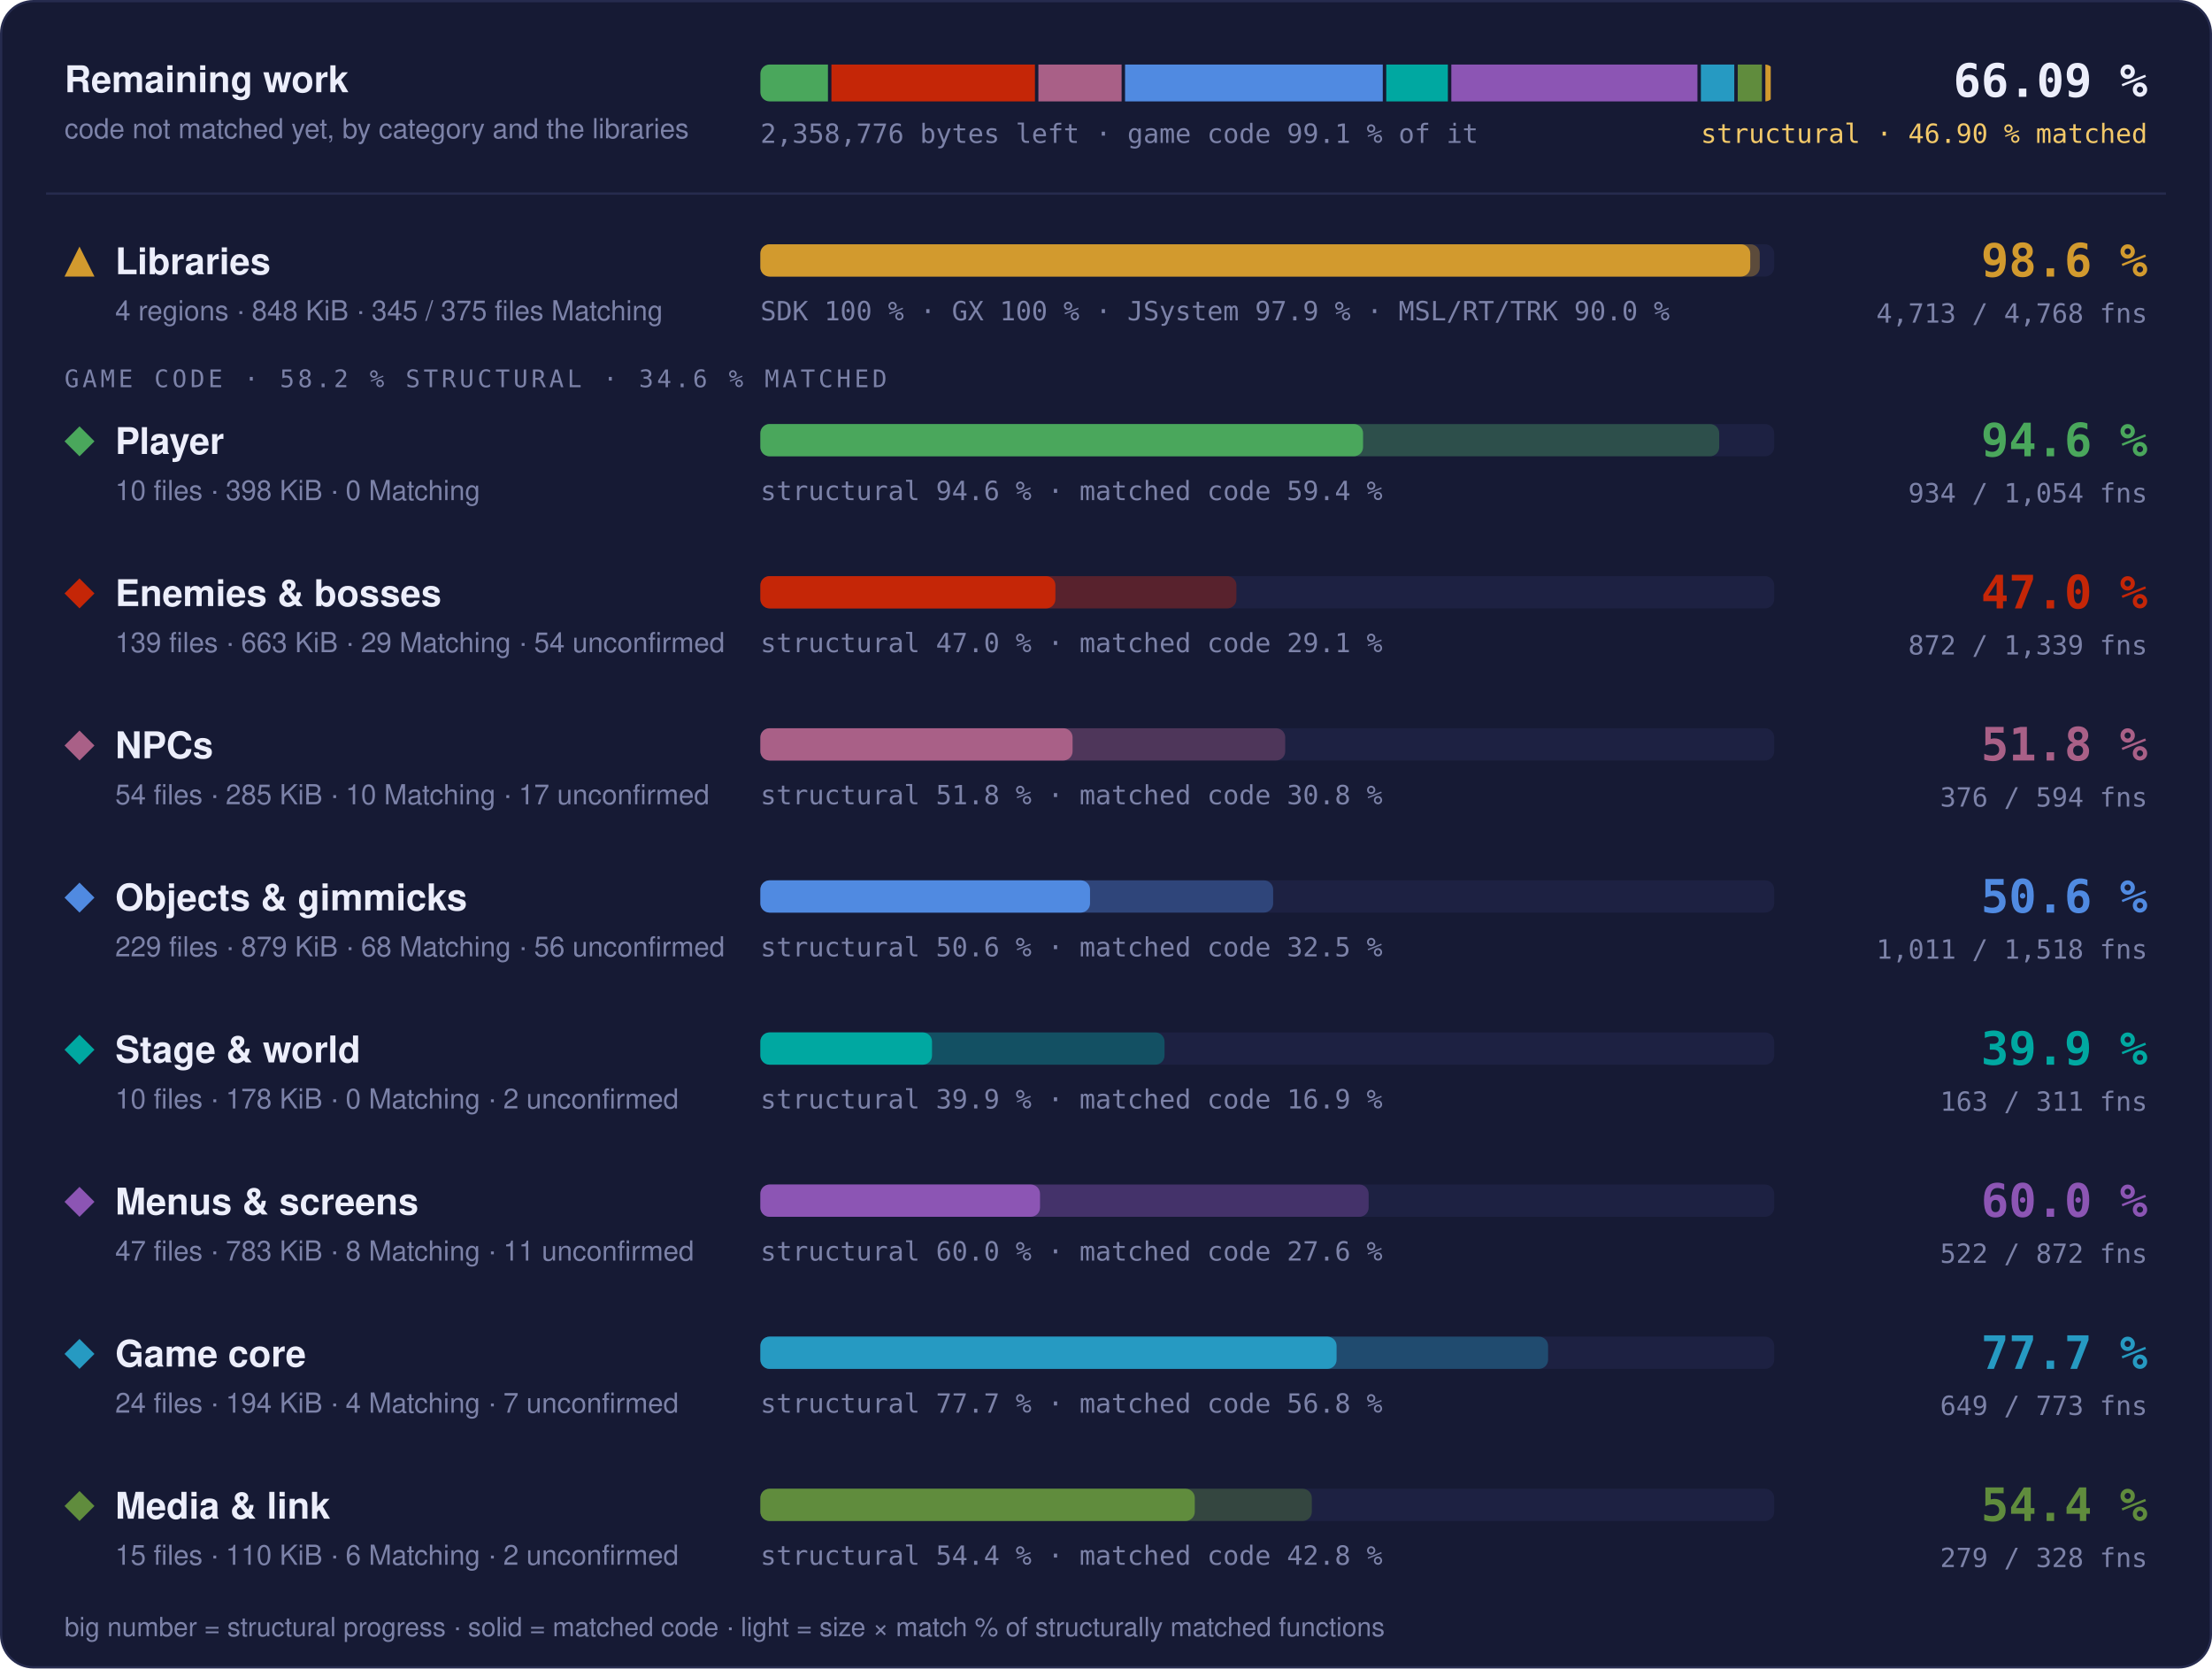
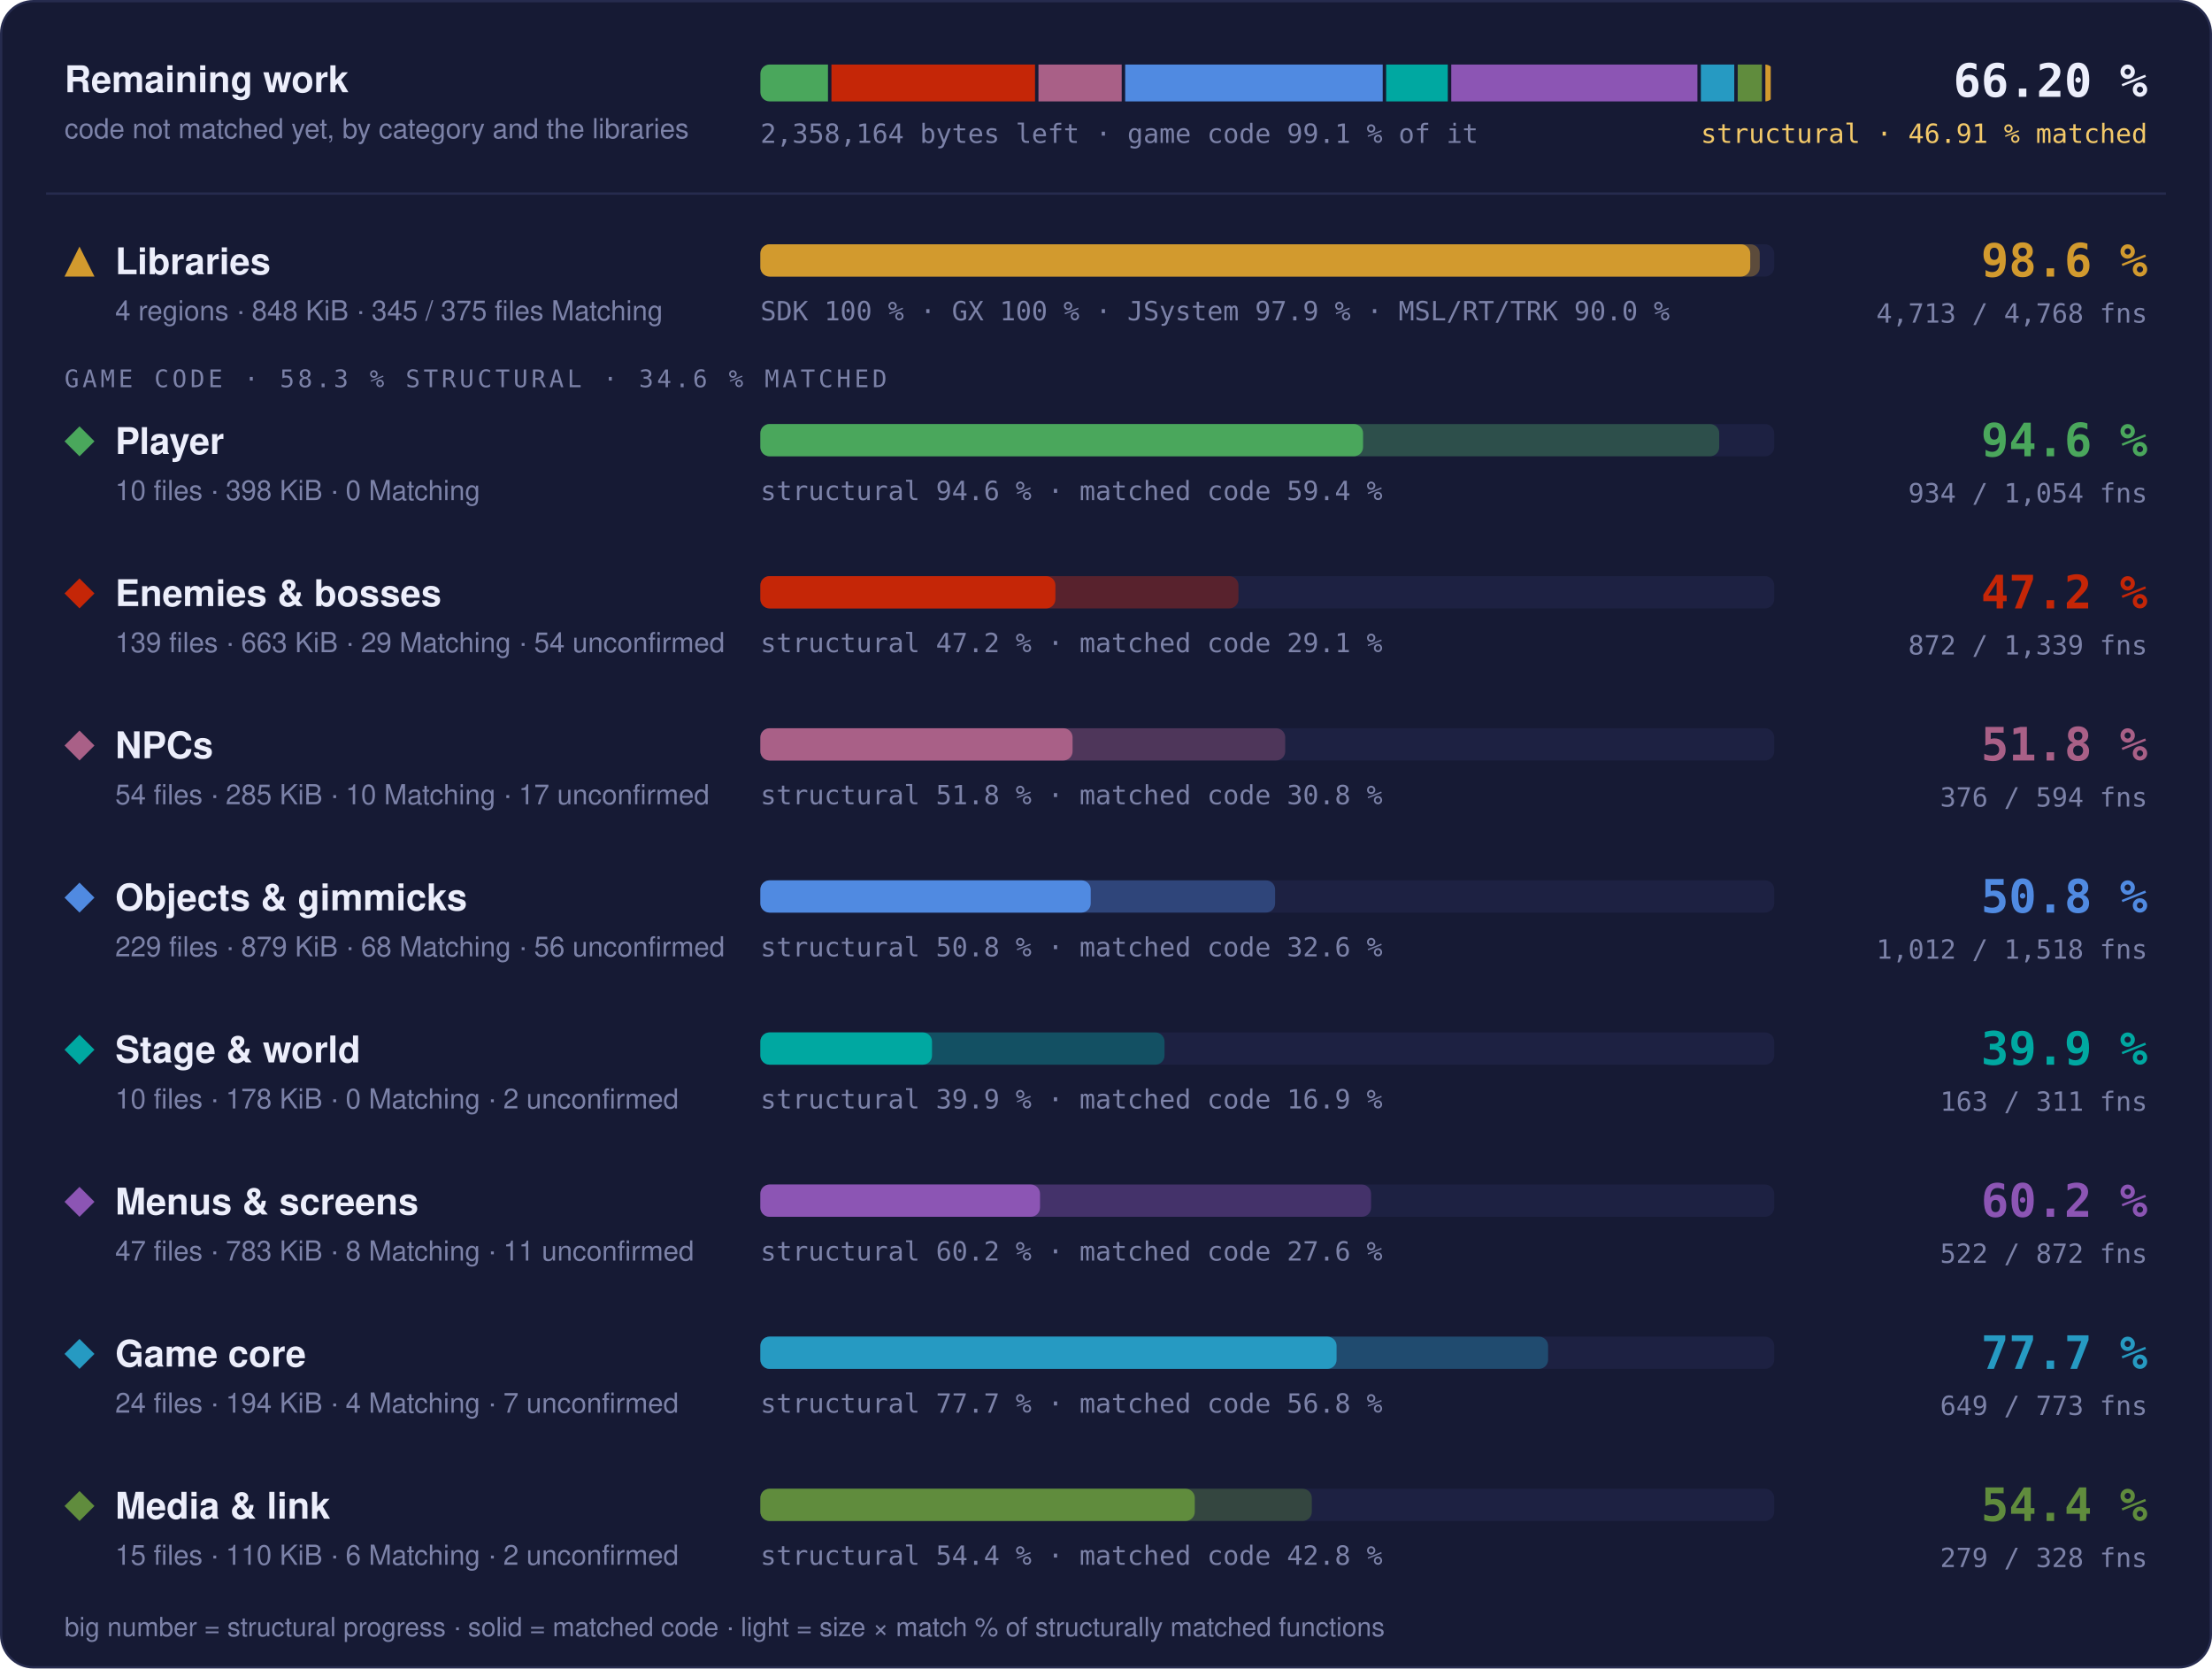
- <svg xmlns="http://www.w3.org/2000/svg" width="960" height="724" viewBox="0 0 960 724" role="img" aria-label="Progress overview: Libraries 98.6 % structural, 97.6 % matched code, 4713 of 4768 functions; Player 94.6 % structural, 59.4 % matched code, 934 of 1054 functions; Enemies &amp; bosses 47.0 % structural, 29.1 % matched code, 872 of 1339 functions; NPCs 51.8 % structural, 30.8 % matched code, 376 of 594 functions; Objects &amp; gimmicks 50.6 % structural, 32.5 % matched code, 1011 of 1518 functions; Stage &amp; world 39.9 % structural, 16.9 % matched code, 163 of 311 functions; Menus &amp; screens 60.0 % structural, 27.6 % matched code, 522 of 872 functions; Game core 77.7 % structural, 56.8 % matched code, 649 of 773 functions; Media &amp; link 54.4 % structural, 42.8 % matched code, 279 of 328 functions">
+ <svg xmlns="http://www.w3.org/2000/svg" width="960" height="724" viewBox="0 0 960 724" role="img" aria-label="Progress overview: Libraries 98.6 % structural, 97.6 % matched code, 4713 of 4768 functions; Player 94.6 % structural, 59.4 % matched code, 934 of 1054 functions; Enemies &amp; bosses 47.2 % structural, 29.1 % matched code, 872 of 1339 functions; NPCs 51.8 % structural, 30.8 % matched code, 376 of 594 functions; Objects &amp; gimmicks 50.8 % structural, 32.6 % matched code, 1012 of 1518 functions; Stage &amp; world 39.9 % structural, 16.9 % matched code, 163 of 311 functions; Menus &amp; screens 60.2 % structural, 27.6 % matched code, 522 of 872 functions; Game core 77.7 % structural, 56.8 % matched code, 649 of 773 functions; Media &amp; link 54.4 % structural, 42.8 % matched code, 279 of 328 functions">
  <style>text { font-family: -apple-system, BlinkMacSystemFont, 'Segoe UI', Helvetica, Arial, sans-serif; } .mono { font-family: ui-monospace, SFMono-Regular, 'SF Mono', Menlo, Consolas, monospace; } .grow { transform-box: fill-box; transform-origin: 0 50%; animation: grow 1.4s cubic-bezier(.2,.8,.2,1) both; } @keyframes grow { from { transform: scaleX(0); } } @media (prefers-reduced-motion: reduce) { * { animation: none !important; } }</style>
  <rect x="0.5" y="0.5" width="959" height="723" rx="14" fill="#161a34" stroke="#262b4e" />
  <text x="28" y="40" font-size="16" font-weight="700" fill="#eceefb">Remaining work</text>
  <text x="28" y="60" font-size="12" fill="#7c82a8">code not matched yet, by category and the libraries</text>
  <clipPath id="rw">
    <rect x="330" y="28" width="440" height="16" rx="4" />
  </clipPath>
  <g clip-path="url(#rw)">
-     <rect class="grow" x="330.00" y="28" width="29.33" height="16" fill="#4aa75c" />
-     <rect class="grow" x="360.83" y="28" width="88.33" height="16" fill="#c52607" />
-     <rect class="grow" x="450.66" y="28" width="36.11" height="16" fill="#a96087" />
-     <rect class="grow" x="488.27" y="28" width="111.85" height="16" fill="#508ae1" />
-     <rect class="grow" x="601.63" y="28" width="26.74" height="16" fill="#00a8a1" />
-     <rect class="grow" x="629.87" y="28" width="106.81" height="16" fill="#8c55b4" />
-     <rect class="grow" x="738.18" y="28" width="14.49" height="16" fill="#269ac2" />
-     <rect class="grow" x="754.17" y="28" width="10.50" height="16" fill="#608c3d" />
+     <rect class="grow" x="330.00" y="28" width="29.34" height="16" fill="#4aa75c" />
+     <rect class="grow" x="360.84" y="28" width="88.36" height="16" fill="#c52607" />
+     <rect class="grow" x="450.69" y="28" width="36.12" height="16" fill="#a96087" />
+     <rect class="grow" x="488.32" y="28" width="111.77" height="16" fill="#508ae1" />
+     <rect class="grow" x="601.58" y="28" width="26.75" height="16" fill="#00a8a1" />
+     <rect class="grow" x="629.84" y="28" width="106.83" height="16" fill="#8c55b4" />
+     <rect class="grow" x="738.17" y="28" width="14.49" height="16" fill="#269ac2" />
+     <rect class="grow" x="754.16" y="28" width="10.51" height="16" fill="#608c3d" />
    <rect class="grow" x="766.17" y="28" width="2.33" height="16" fill="#d29a2e" />
  </g>
-   <text x="330" y="62" class="mono" font-size="11.5" fill="#7c82a8">2,358,776 bytes left · game code 99.1 % of it</text>
-   <text x="932" y="42" text-anchor="end" class="mono" font-size="20" font-weight="700" fill="#eceefb">66.09 %</text>
-   <text x="932" y="62" text-anchor="end" class="mono" font-size="11.5" fill="#f3c969">structural · 46.90 % matched</text>
+   <text x="330" y="62" class="mono" font-size="11.5" fill="#7c82a8">2,358,164 bytes left · game code 99.1 % of it</text>
+   <text x="932" y="42" text-anchor="end" class="mono" font-size="20" font-weight="700" fill="#eceefb">66.20 %</text>
+   <text x="932" y="62" text-anchor="end" class="mono" font-size="11.5" fill="#f3c969">structural · 46.91 % matched</text>
  <line x1="20" x2="940" y1="84" y2="84" stroke="#262b4e" />
  <g fill="#d29a2e">
    <path d="M34.5 107L41 120L28 120Z" />
  </g>
  <text x="50" y="119" font-size="16" font-weight="700" fill="#eceefb">Libraries</text>
  <text x="50" y="139" font-size="12" fill="#7c82a8">4 regions · 848 KiB · 345 / 375 files Matching</text>
  <rect x="330" y="106" width="440" height="14" rx="4" fill="#1d2142" />
  <rect class="grow" style="animation-delay:0.0s" x="330" y="106" width="433.73" height="14" rx="4" fill="#d29a2e" fill-opacity="0.35" />
  <rect class="grow" style="animation-delay:0.0s" x="330" y="106" width="429.60" height="14" rx="4" fill="#d29a2e" />
  <text x="330" y="139" class="mono" font-size="11.5" fill="#7c82a8">SDK 100 % · GX 100 % · JSystem 97.9 % · MSL/RT/TRK 90.0 %</text>
  <text x="932" y="120" text-anchor="end" class="mono" font-size="20" font-weight="700" fill="#d29a2e">98.6 %</text>
  <text x="932" y="140" text-anchor="end" class="mono" font-size="11.5" fill="#7c82a8">4,713 / 4,768 fns</text>
-   <text x="28" y="168" class="mono" font-size="10.5" letter-spacing="0.14em" fill="#7c82a8">GAME CODE · 58.2 % STRUCTURAL · 34.6 % MATCHED</text>
+   <text x="28" y="168" class="mono" font-size="10.5" letter-spacing="0.14em" fill="#7c82a8">GAME CODE · 58.3 % STRUCTURAL · 34.6 % MATCHED</text>
  <g fill="#4aa75c">
    <path d="M34.5 185L41 191.5L34.5 198L28 191.5Z" />
  </g>
  <text x="50" y="197" font-size="16" font-weight="700" fill="#eceefb">Player</text>
  <text x="50" y="217" font-size="12" fill="#7c82a8">10 files · 398 KiB · 0 Matching</text>
  <rect x="330" y="184" width="440" height="14" rx="4" fill="#1d2142" />
  <rect class="grow" style="animation-delay:0.1s" x="330" y="184" width="416.13" height="14" rx="4" fill="#4aa75c" fill-opacity="0.35" />
  <rect class="grow" style="animation-delay:0.1s" x="330" y="184" width="261.57" height="14" rx="4" fill="#4aa75c" />
  <text x="330" y="217" class="mono" font-size="11.5" fill="#7c82a8">structural 94.6 % · matched code 59.4 %</text>
  <text x="932" y="198" text-anchor="end" class="mono" font-size="20" font-weight="700" fill="#4aa75c">94.6 %</text>
  <text x="932" y="218" text-anchor="end" class="mono" font-size="11.5" fill="#7c82a8">934 / 1,054 fns</text>
  <g fill="#c52607">
    <path d="M34.5 251L41 257.5L34.5 264L28 257.5Z" />
  </g>
  <text x="50" y="263" font-size="16" font-weight="700" fill="#eceefb">Enemies &amp; bosses</text>
  <text x="50" y="283" font-size="12" fill="#7c82a8">139 files · 663 KiB · 29 Matching · 54 unconfirmed</text>
  <rect x="330" y="250" width="440" height="14" rx="4" fill="#1d2142" />
-   <rect class="grow" style="animation-delay:0.2s" x="330" y="250" width="206.60" height="14" rx="4" fill="#c52607" fill-opacity="0.35" />
+   <rect class="grow" style="animation-delay:0.2s" x="330" y="250" width="207.48" height="14" rx="4" fill="#c52607" fill-opacity="0.35" />
  <rect class="grow" style="animation-delay:0.2s" x="330" y="250" width="128.04" height="14" rx="4" fill="#c52607" />
-   <text x="330" y="283" class="mono" font-size="11.5" fill="#7c82a8">structural 47.0 % · matched code 29.1 %</text>
-   <text x="932" y="264" text-anchor="end" class="mono" font-size="20" font-weight="700" fill="#c52607">47.0 %</text>
+   <text x="330" y="283" class="mono" font-size="11.5" fill="#7c82a8">structural 47.2 % · matched code 29.1 %</text>
+   <text x="932" y="264" text-anchor="end" class="mono" font-size="20" font-weight="700" fill="#c52607">47.2 %</text>
  <text x="932" y="284" text-anchor="end" class="mono" font-size="11.5" fill="#7c82a8">872 / 1,339 fns</text>
  <g fill="#a96087">
    <path d="M34.5 317L41 323.5L34.5 330L28 323.5Z" />
  </g>
  <text x="50" y="329" font-size="16" font-weight="700" fill="#eceefb">NPCs</text>
  <text x="50" y="349" font-size="12" fill="#7c82a8">54 files · 285 KiB · 10 Matching · 17 unconfirmed</text>
  <rect x="330" y="316" width="440" height="14" rx="4" fill="#1d2142" />
  <rect class="grow" style="animation-delay:0.3s" x="330" y="316" width="227.78" height="14" rx="4" fill="#a96087" fill-opacity="0.35" />
  <rect class="grow" style="animation-delay:0.3s" x="330" y="316" width="135.50" height="14" rx="4" fill="#a96087" />
  <text x="330" y="349" class="mono" font-size="11.5" fill="#7c82a8">structural 51.8 % · matched code 30.8 %</text>
  <text x="932" y="330" text-anchor="end" class="mono" font-size="20" font-weight="700" fill="#a96087">51.8 %</text>
  <text x="932" y="350" text-anchor="end" class="mono" font-size="11.5" fill="#7c82a8">376 / 594 fns</text>
  <g fill="#508ae1">
    <path d="M34.5 383L41 389.5L34.5 396L28 389.5Z" />
  </g>
  <text x="50" y="395" font-size="16" font-weight="700" fill="#eceefb">Objects &amp; gimmicks</text>
  <text x="50" y="415" font-size="12" fill="#7c82a8">229 files · 879 KiB · 68 Matching · 56 unconfirmed</text>
  <rect x="330" y="382" width="440" height="14" rx="4" fill="#1d2142" />
-   <rect class="grow" style="animation-delay:0.4s" x="330" y="382" width="222.54" height="14" rx="4" fill="#508ae1" fill-opacity="0.35" />
-   <rect class="grow" style="animation-delay:0.4s" x="330" y="382" width="143.07" height="14" rx="4" fill="#508ae1" />
-   <text x="330" y="415" class="mono" font-size="11.5" fill="#7c82a8">structural 50.6 % · matched code 32.5 %</text>
-   <text x="932" y="396" text-anchor="end" class="mono" font-size="20" font-weight="700" fill="#508ae1">50.6 %</text>
-   <text x="932" y="416" text-anchor="end" class="mono" font-size="11.5" fill="#7c82a8">1,011 / 1,518 fns</text>
+   <rect class="grow" style="animation-delay:0.4s" x="330" y="382" width="223.39" height="14" rx="4" fill="#508ae1" fill-opacity="0.35" />
+   <rect class="grow" style="animation-delay:0.4s" x="330" y="382" width="143.37" height="14" rx="4" fill="#508ae1" />
+   <text x="330" y="415" class="mono" font-size="11.5" fill="#7c82a8">structural 50.8 % · matched code 32.6 %</text>
+   <text x="932" y="396" text-anchor="end" class="mono" font-size="20" font-weight="700" fill="#508ae1">50.8 %</text>
+   <text x="932" y="416" text-anchor="end" class="mono" font-size="11.5" fill="#7c82a8">1,012 / 1,518 fns</text>
  <g fill="#00a8a1">
    <path d="M34.5 449L41 455.5L34.5 462L28 455.5Z" />
  </g>
  <text x="50" y="461" font-size="16" font-weight="700" fill="#eceefb">Stage &amp; world</text>
  <text x="50" y="481" font-size="12" fill="#7c82a8">10 files · 178 KiB · 0 Matching · 2 unconfirmed</text>
  <rect x="330" y="448" width="440" height="14" rx="4" fill="#1d2142" />
  <rect class="grow" style="animation-delay:0.5s" x="330" y="448" width="175.40" height="14" rx="4" fill="#00a8a1" fill-opacity="0.35" />
  <rect class="grow" style="animation-delay:0.5s" x="330" y="448" width="74.49" height="14" rx="4" fill="#00a8a1" />
  <text x="330" y="481" class="mono" font-size="11.5" fill="#7c82a8">structural 39.9 % · matched code 16.9 %</text>
  <text x="932" y="462" text-anchor="end" class="mono" font-size="20" font-weight="700" fill="#00a8a1">39.9 %</text>
  <text x="932" y="482" text-anchor="end" class="mono" font-size="11.5" fill="#7c82a8">163 / 311 fns</text>
  <g fill="#8c55b4">
    <path d="M34.5 515L41 521.5L34.5 528L28 521.5Z" />
  </g>
  <text x="50" y="527" font-size="16" font-weight="700" fill="#eceefb">Menus &amp; screens</text>
  <text x="50" y="547" font-size="12" fill="#7c82a8">47 files · 783 KiB · 8 Matching · 11 unconfirmed</text>
  <rect x="330" y="514" width="440" height="14" rx="4" fill="#1d2142" />
-   <rect class="grow" style="animation-delay:0.6s" x="330" y="514" width="263.98" height="14" rx="4" fill="#8c55b4" fill-opacity="0.35" />
+   <rect class="grow" style="animation-delay:0.6s" x="330" y="514" width="265.04" height="14" rx="4" fill="#8c55b4" fill-opacity="0.35" />
  <rect class="grow" style="animation-delay:0.6s" x="330" y="514" width="121.36" height="14" rx="4" fill="#8c55b4" />
-   <text x="330" y="547" class="mono" font-size="11.5" fill="#7c82a8">structural 60.0 % · matched code 27.6 %</text>
-   <text x="932" y="528" text-anchor="end" class="mono" font-size="20" font-weight="700" fill="#8c55b4">60.0 %</text>
+   <text x="330" y="547" class="mono" font-size="11.5" fill="#7c82a8">structural 60.2 % · matched code 27.6 %</text>
+   <text x="932" y="528" text-anchor="end" class="mono" font-size="20" font-weight="700" fill="#8c55b4">60.2 %</text>
  <text x="932" y="548" text-anchor="end" class="mono" font-size="11.5" fill="#7c82a8">522 / 872 fns</text>
  <g fill="#269ac2">
    <path d="M34.5 581L41 587.5L34.5 594L28 587.5Z" />
  </g>
  <text x="50" y="593" font-size="16" font-weight="700" fill="#eceefb">Game core</text>
  <text x="50" y="613" font-size="12" fill="#7c82a8">24 files · 194 KiB · 4 Matching · 7 unconfirmed</text>
  <rect x="330" y="580" width="440" height="14" rx="4" fill="#1d2142" />
  <rect class="grow" style="animation-delay:0.7s" x="330" y="580" width="341.86" height="14" rx="4" fill="#269ac2" fill-opacity="0.35" />
  <rect class="grow" style="animation-delay:0.7s" x="330" y="580" width="250.07" height="14" rx="4" fill="#269ac2" />
  <text x="330" y="613" class="mono" font-size="11.5" fill="#7c82a8">structural 77.7 % · matched code 56.8 %</text>
  <text x="932" y="594" text-anchor="end" class="mono" font-size="20" font-weight="700" fill="#269ac2">77.7 %</text>
  <text x="932" y="614" text-anchor="end" class="mono" font-size="11.5" fill="#7c82a8">649 / 773 fns</text>
  <g fill="#608c3d">
    <path d="M34.5 647L41 653.5L34.5 660L28 653.5Z" />
  </g>
  <text x="50" y="659" font-size="16" font-weight="700" fill="#eceefb">Media &amp; link</text>
  <text x="50" y="679" font-size="12" fill="#7c82a8">15 files · 110 KiB · 6 Matching · 2 unconfirmed</text>
  <rect x="330" y="646" width="440" height="14" rx="4" fill="#1d2142" />
  <rect class="grow" style="animation-delay:0.8s" x="330" y="646" width="239.32" height="14" rx="4" fill="#608c3d" fill-opacity="0.35" />
  <rect class="grow" style="animation-delay:0.8s" x="330" y="646" width="188.53" height="14" rx="4" fill="#608c3d" />
  <text x="330" y="679" class="mono" font-size="11.5" fill="#7c82a8">structural 54.4 % · matched code 42.8 %</text>
  <text x="932" y="660" text-anchor="end" class="mono" font-size="20" font-weight="700" fill="#608c3d">54.4 %</text>
  <text x="932" y="680" text-anchor="end" class="mono" font-size="11.5" fill="#7c82a8">279 / 328 fns</text>
  <text x="28" y="710" font-size="11.5" fill="#7c82a8">big number = structural progress · solid = matched code · light = size × match % of structurally matched functions</text>
</svg>
